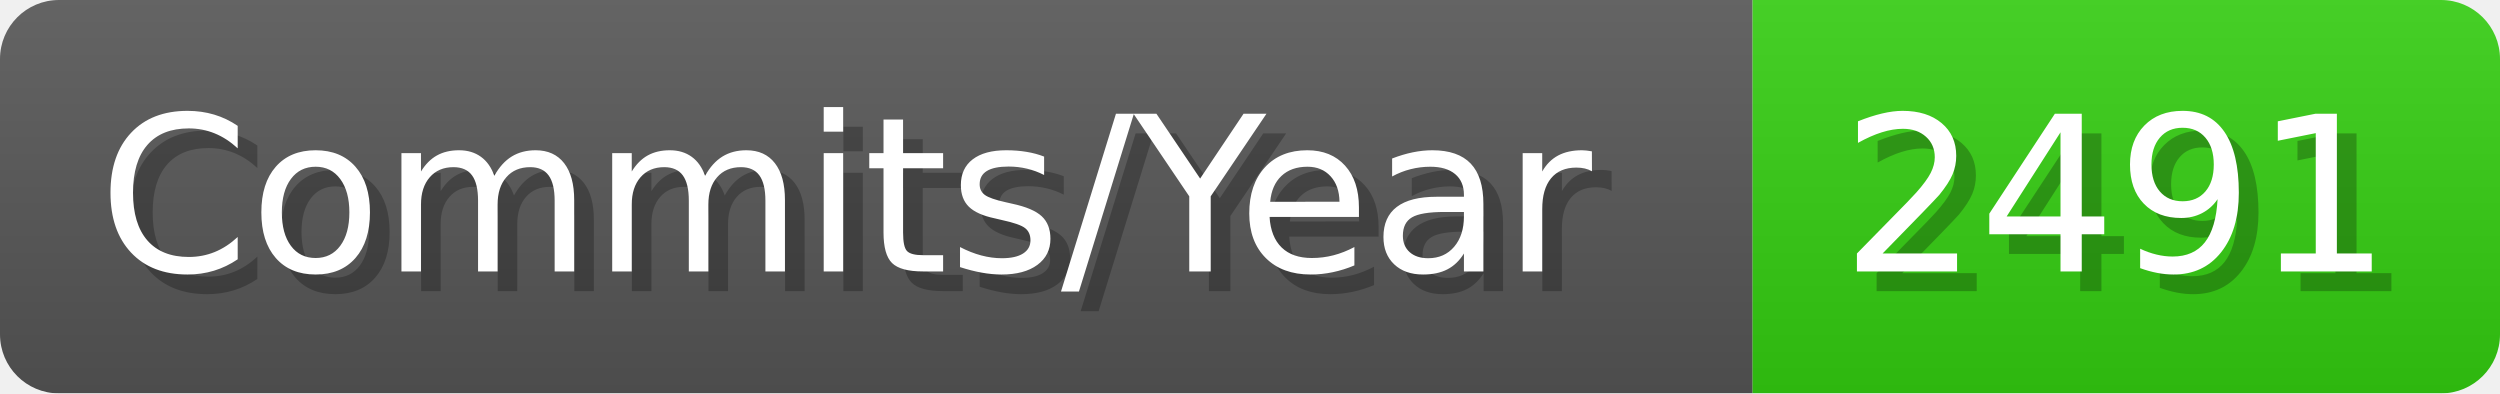
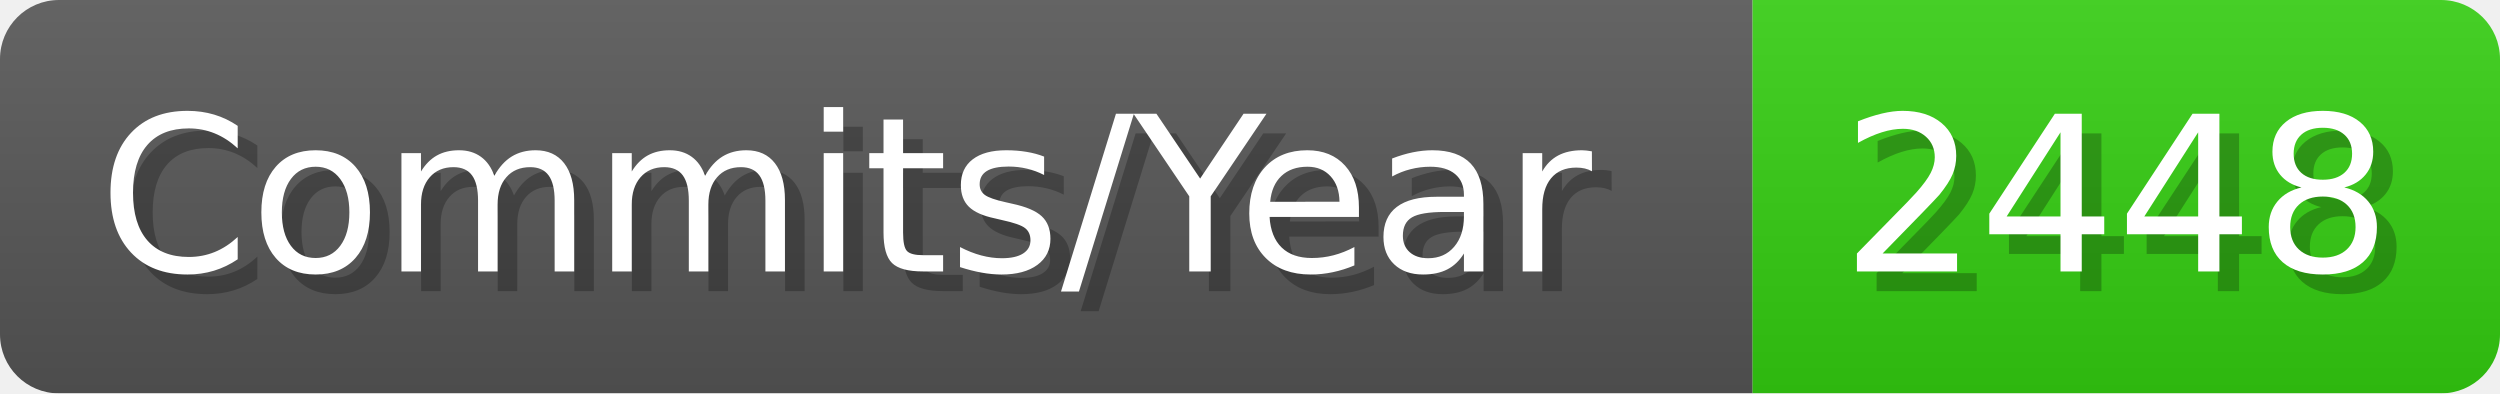
- <svg xmlns="http://www.w3.org/2000/svg" width="127.1" height="20" viewBox="0 0 1271 200" role="img" aria-label="Commits/Year: 2491">
+ <svg xmlns="http://www.w3.org/2000/svg" width="127.1" height="20" viewBox="0 0 1271 200" role="img" aria-label="Commits/Year: 2448">
  <linearGradient id="aUPdi" x2="0" y2="100%">
    <stop offset="0" stop-opacity=".1" stop-color="#EEE" />
    <stop offset="1" stop-opacity=".1" />
  </linearGradient>
  <mask id="WfAiQ">
    <rect width="1271" height="200" rx="30" fill="#FFF" />
  </mask>
  <g mask="url(#WfAiQ)">
    <rect width="891" height="200" fill="#555" />
    <rect width="380" height="200" fill="#3C1" x="891" />
    <rect width="1271" height="200" fill="url(#aUPdi)" />
  </g>
  <g aria-hidden="true" fill="#fff" text-anchor="start" font-family="Verdana,DejaVu Sans,sans-serif" font-size="110">
    <text x="60" y="148" textLength="791" fill="#000" opacity="0.25">Commits/Year</text>
    <text x="50" y="138" textLength="791">Commits/Year</text>
-     <text x="946" y="148" textLength="280" fill="#000" opacity="0.25">2491</text>
-     <text x="936" y="138" textLength="280">2491</text>
+     <text x="946" y="148" textLength="280" fill="#000" opacity="0.25">2448</text>
+     <text x="936" y="138" textLength="280">2448</text>
  </g>
</svg>
